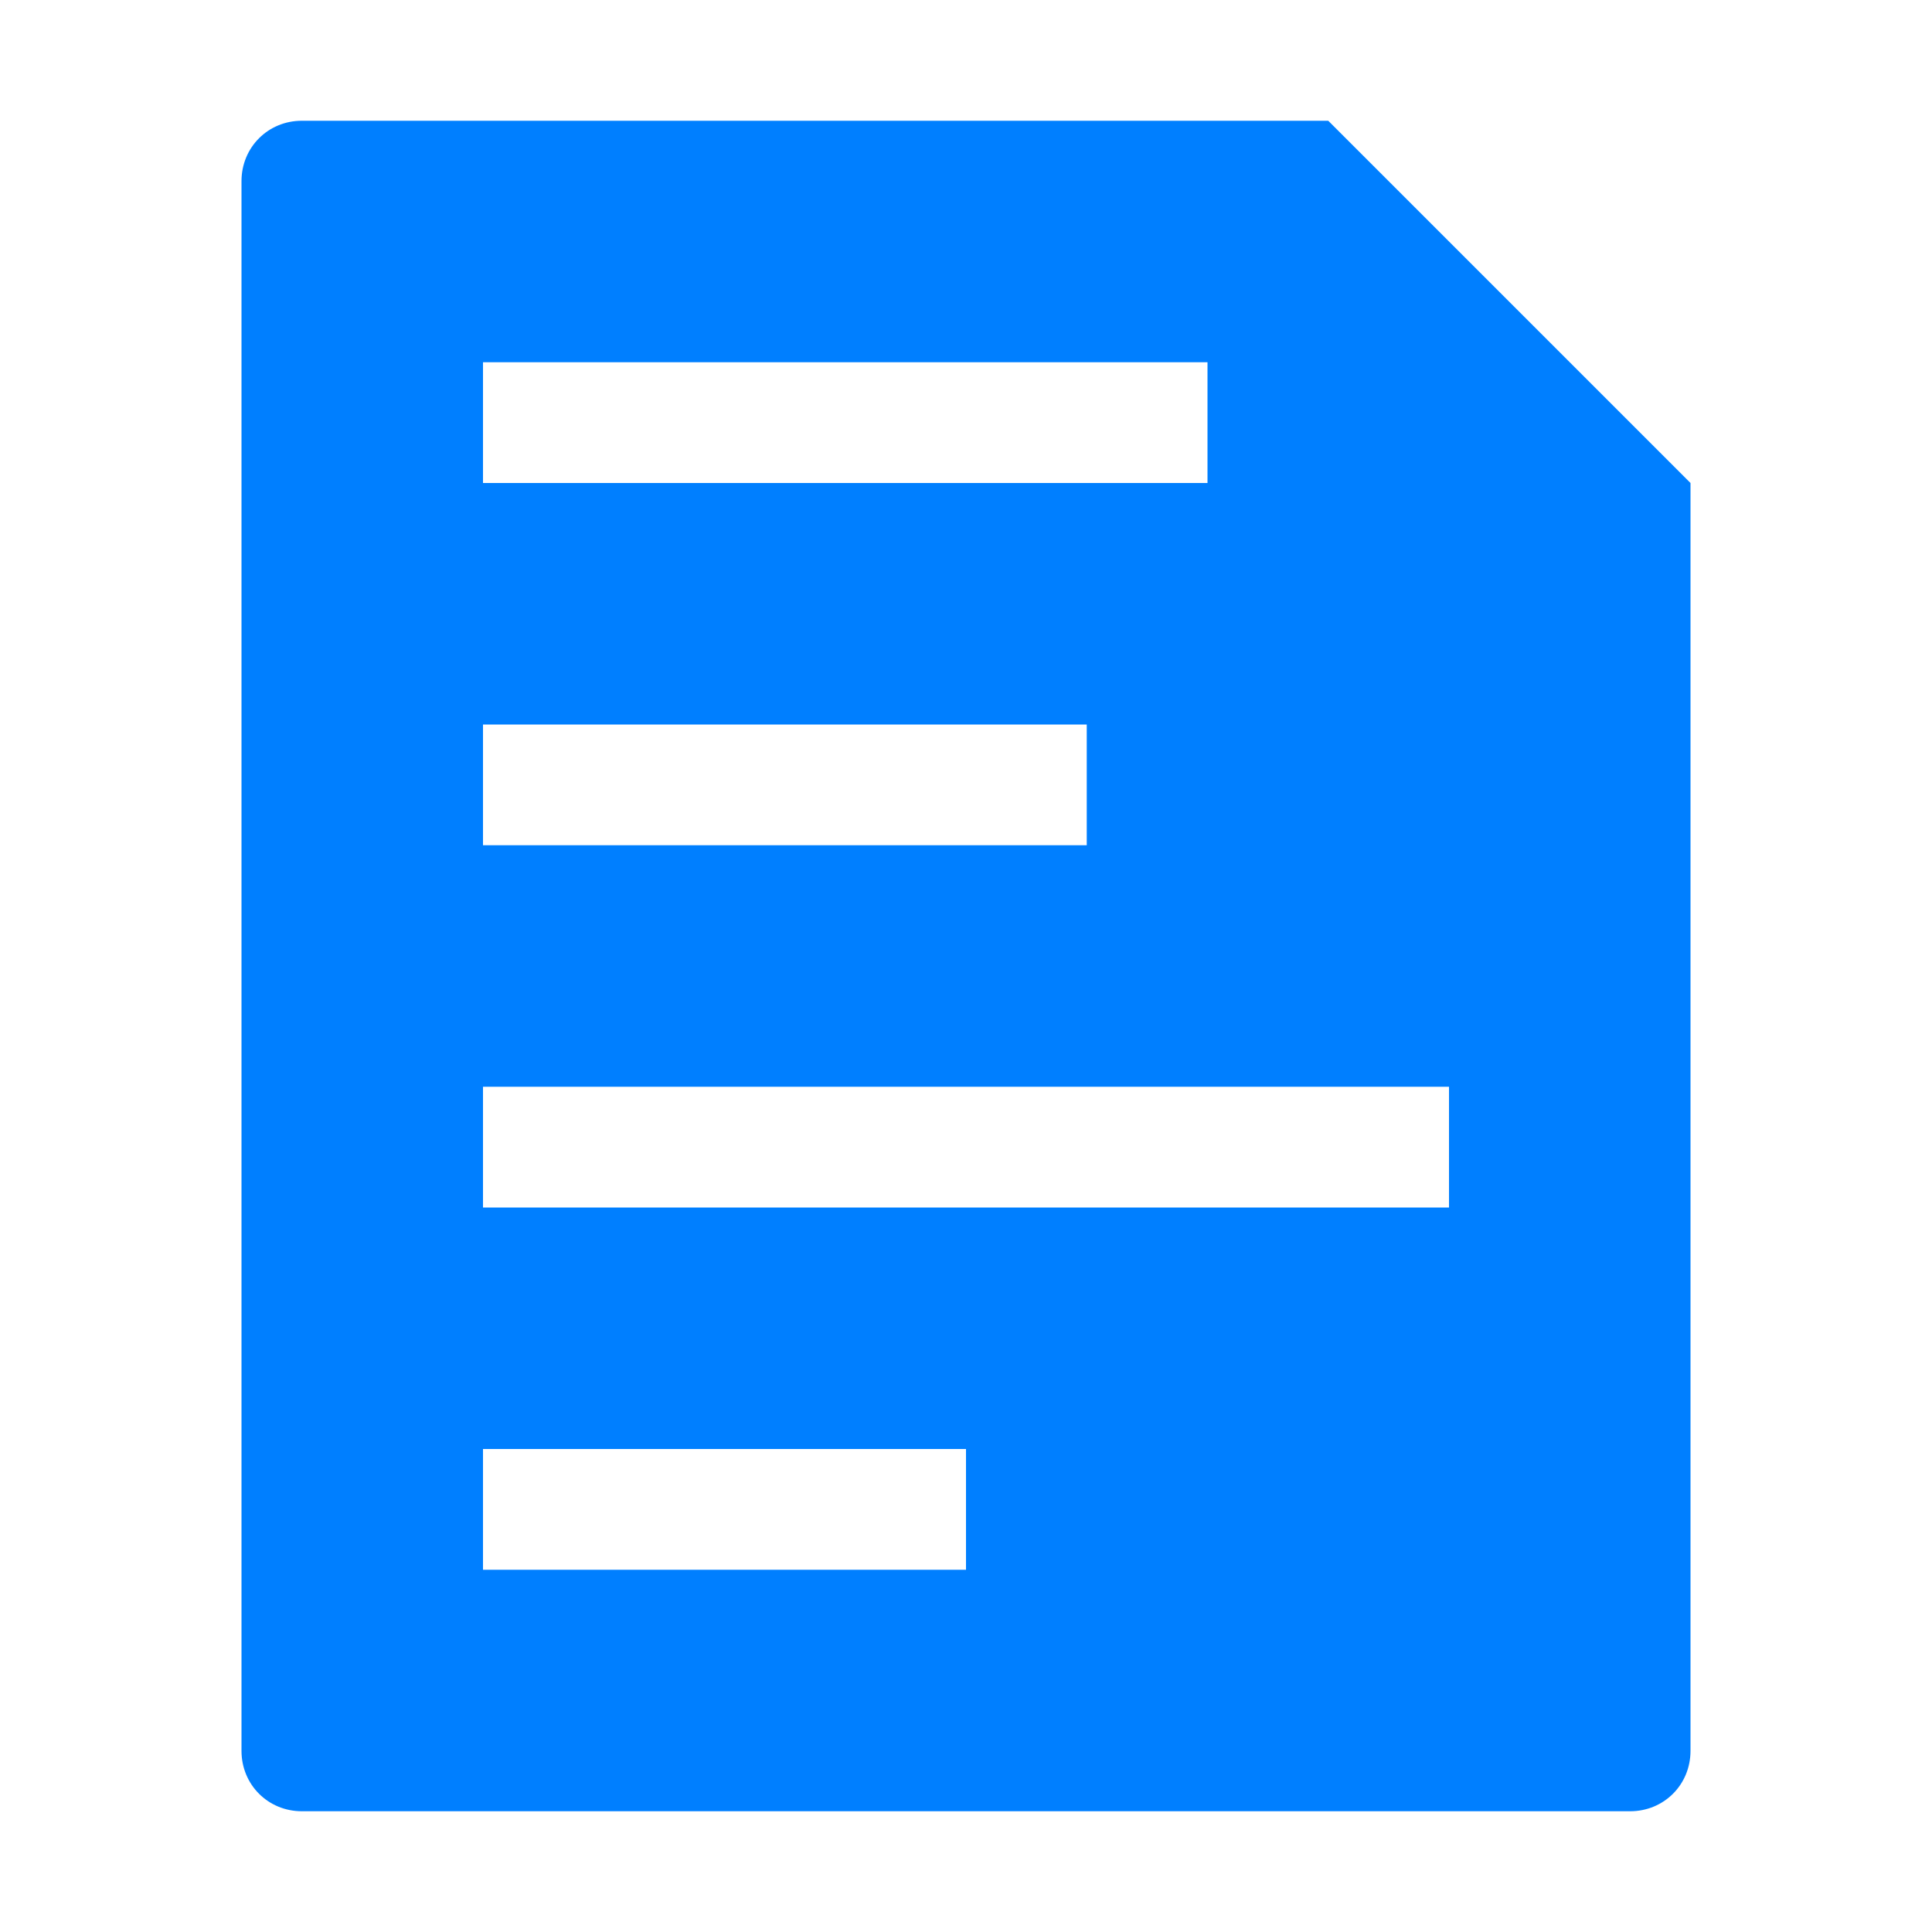
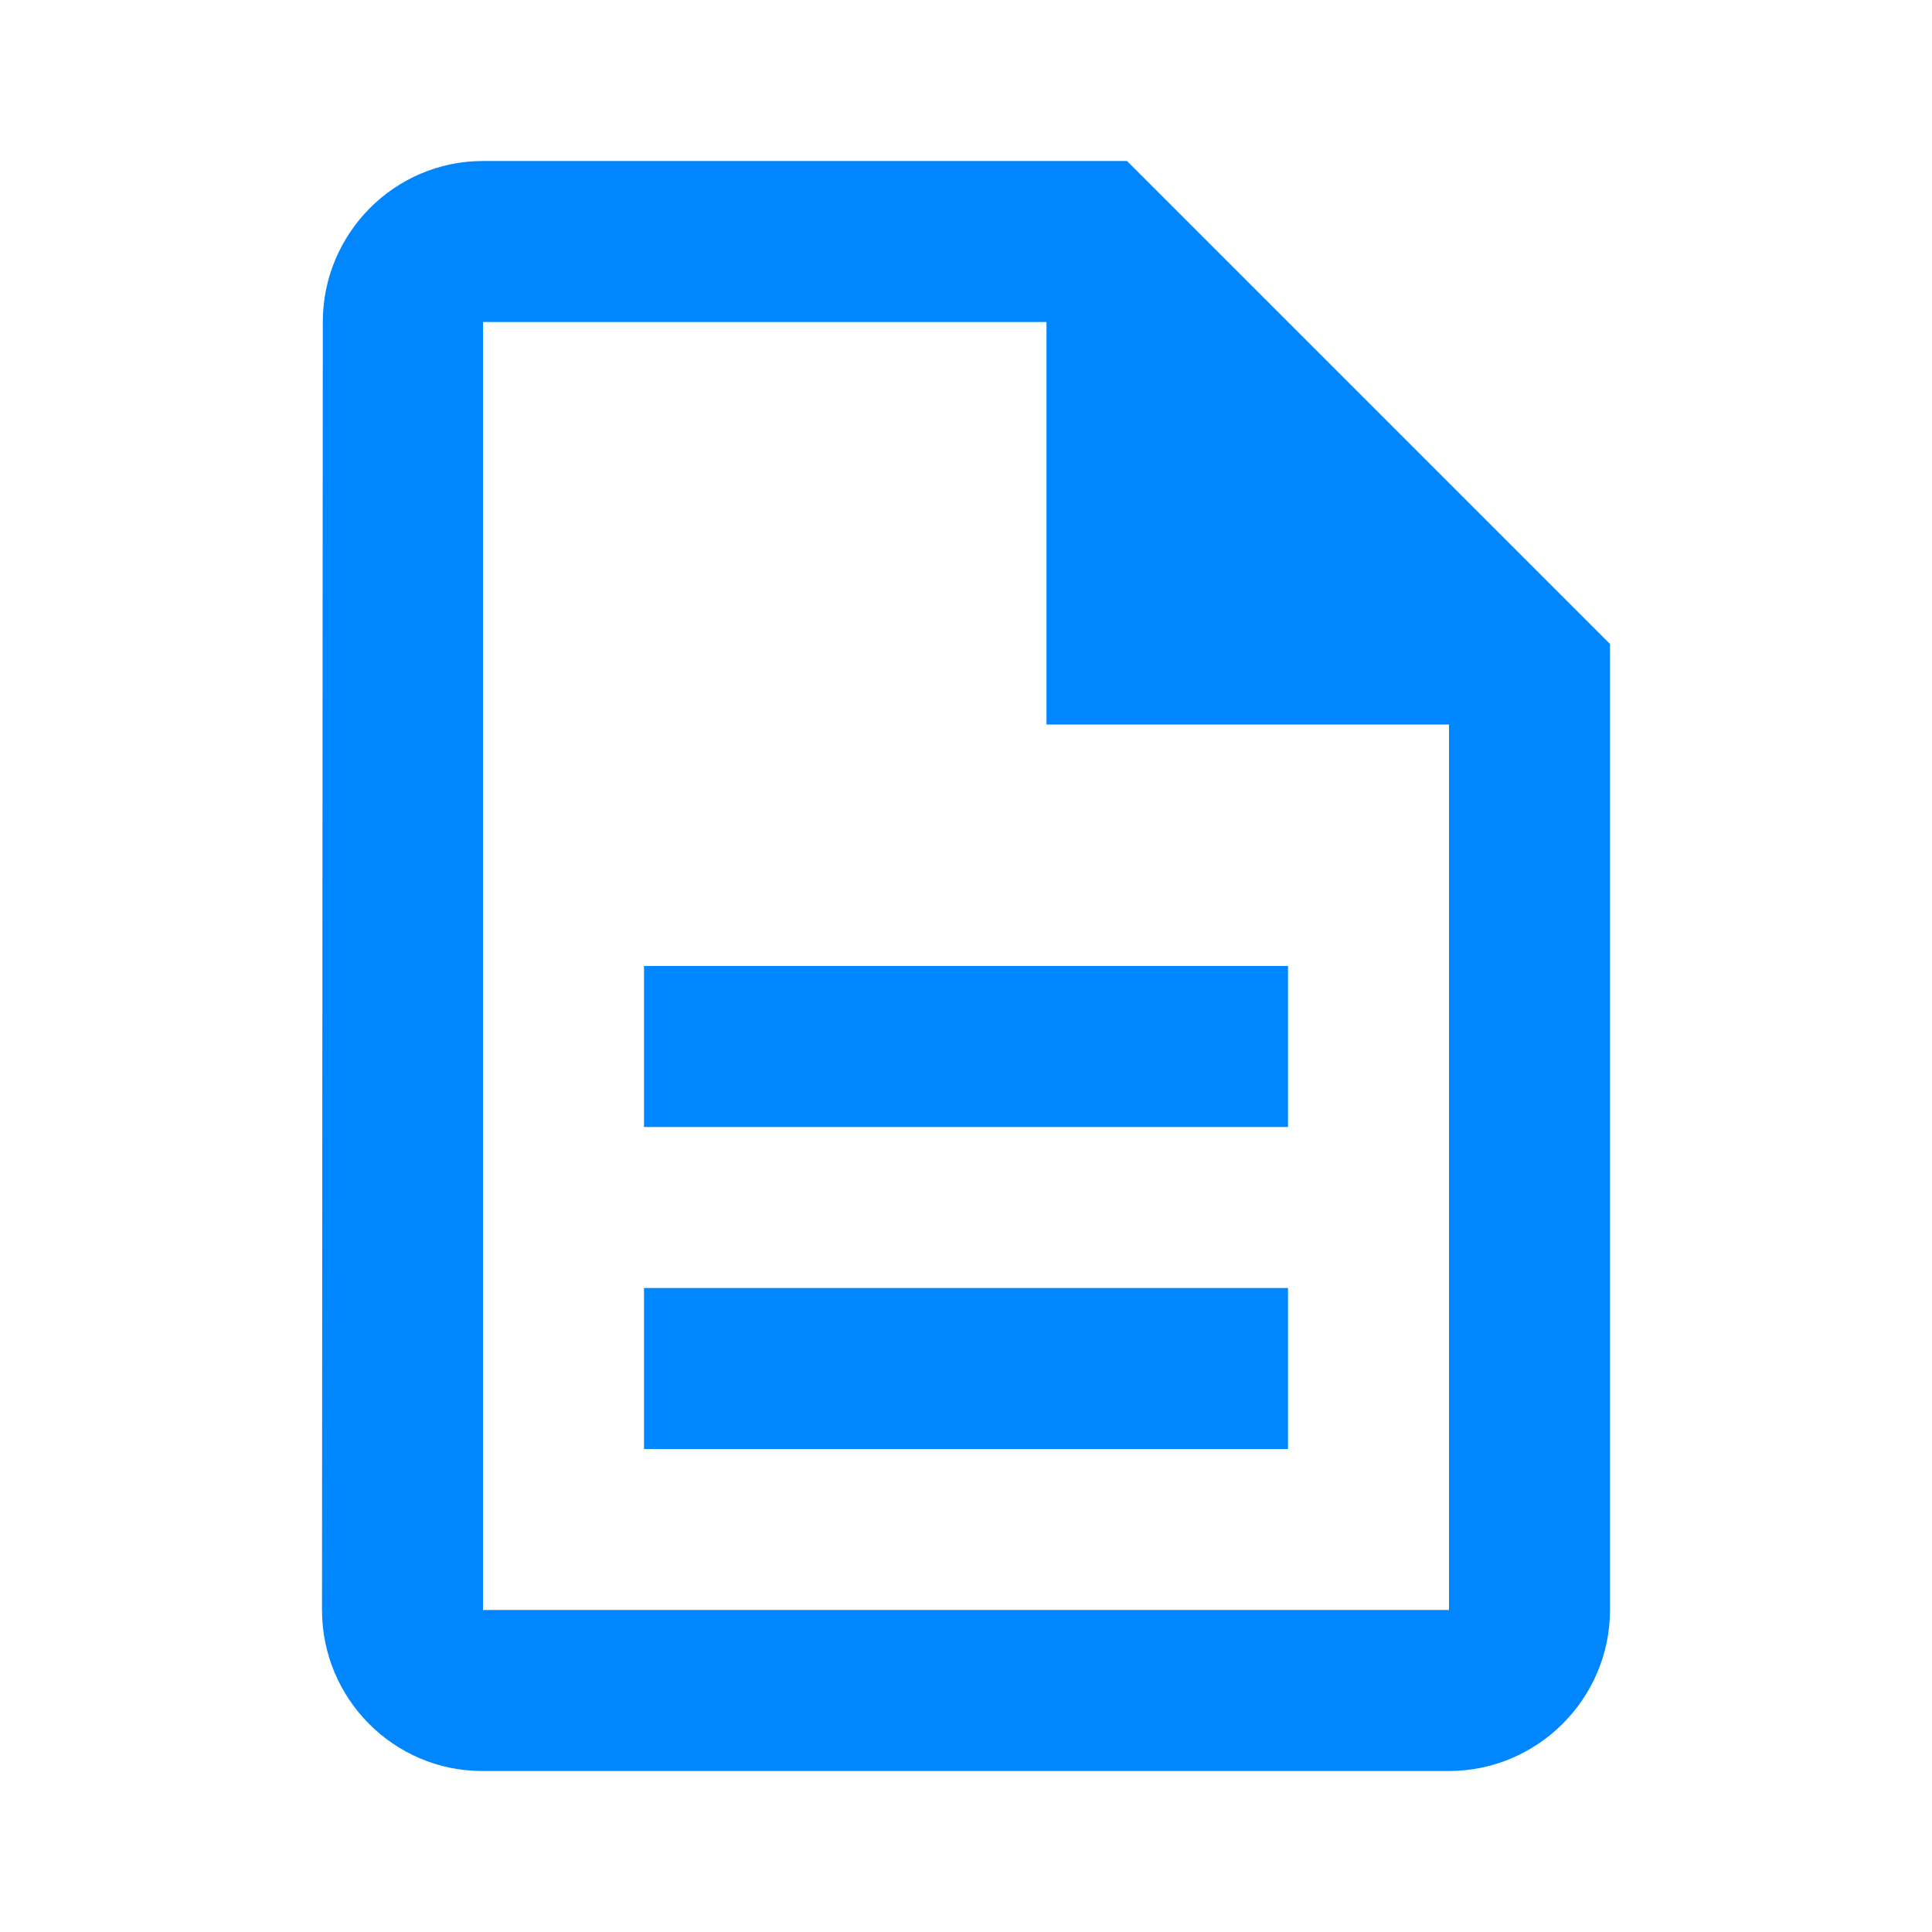
- <svg xmlns="http://www.w3.org/2000/svg" viewBox="0 0 16 16" width="16" version="1.1" height="16" id="svg4">
-   <defs id="defs8" />
-   <path fill="#007fff" d="m2.5 1c-0.28 0-0.5 0.22-0.5 0.5v13c0 0.28 0.22 0.5 0.5 0.5h11c0.28 0 0.5-0.22 0.5-0.5v-10.5l-3-3h-8.5zm1.5 2h6v1h-6v-1zm0 3h5v1h-5v-1zm0 3h8v1h-8v-1zm0 3h4v1h-4v-1z" id="path2" />
+ <svg xmlns="http://www.w3.org/2000/svg" width="24" height="24" viewBox="0 0 24 24" fill="none">
+   <path d="M14 2H6C4.9 2 4.01 2.9 4.01 4L4 20C4 21.1 4.89 22 5.99 22H18C19.1 22 20 21.1 20 20V8L14 2ZM6 20V4H13V9H18V20H6Z" fill="#0086FF" />
+   <rect x="8" y="12" width="8" height="2" fill="#0086FF" />
+   <rect x="8" y="16" width="8" height="2" fill="#0086FF" />
</svg>
